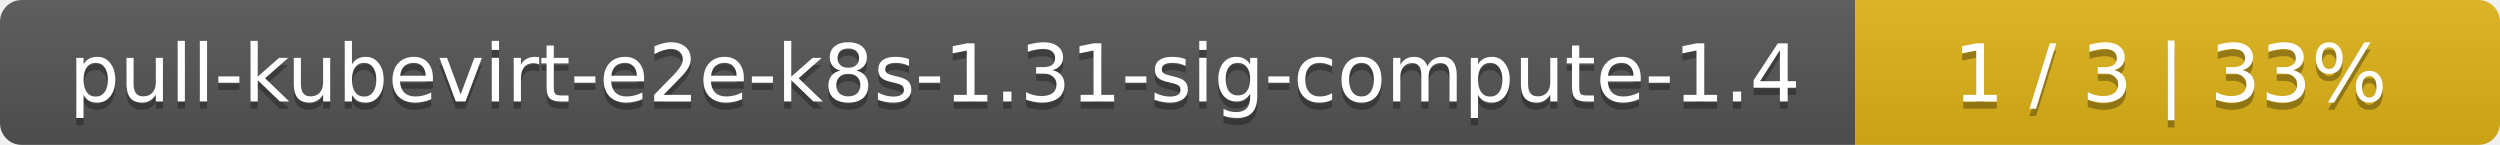
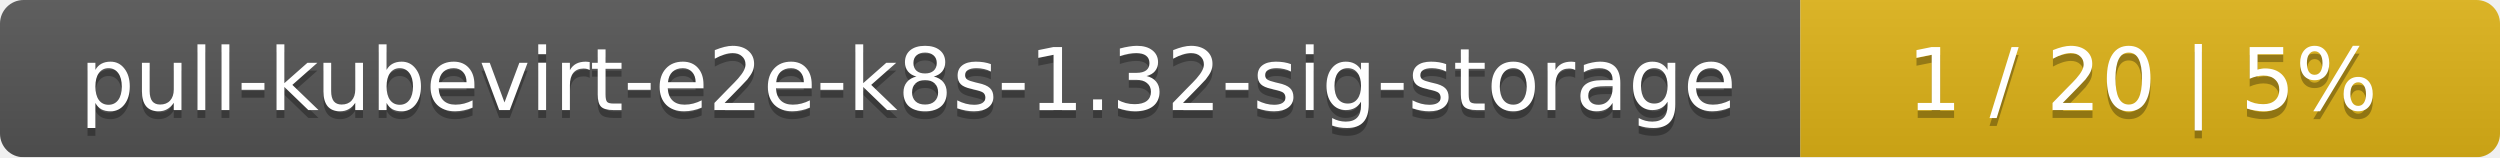
- <svg xmlns="http://www.w3.org/2000/svg" width="345" height="20">
+ <svg xmlns="http://www.w3.org/2000/svg" width="318" height="20">
  <linearGradient id="smooth" x2="0" y2="100%">
    <stop offset="0" stop-color="#bbb" stop-opacity=".1" />
    <stop offset="1" stop-opacity=".1" />
  </linearGradient>
  <mask id="round">
-     <rect width="345" height="20" rx="3" fill="#fff" />
+     <rect width="318" height="20" rx="3" fill="#fff" />
  </mask>
  <g mask="url(#round)">
-     <rect width="256" height="20" fill="#555" />
-     <rect x="256" width="89" height="20" fill="#dfb317" />
-     <rect width="345" height="20" fill="url(#smooth)" />
+     <rect width="229" height="20" fill="#555" />
+     <rect x="229" width="89" height="20" fill="#dfb317" />
+     <rect width="318" height="20" fill="url(#smooth)" />
  </g>
  <g fill="#fff" text-anchor="middle" font-family="DejaVu Sans,Verdana,Geneva,sans-serif" font-size="11">
-     <text x="129" y="15" fill="#010101" fill-opacity=".3">pull-kubevirt-e2e-k8s-1.31-sig-compute-1.4</text>
-     <text x="129" y="14">pull-kubevirt-e2e-k8s-1.31-sig-compute-1.4</text>
-     <text x="299.5" y="15" fill="#010101" fill-opacity=".3">1 / 3    |    33%</text>
-     <text x="299.5" y="14">1 / 3    |    33%</text>
+     <text x="115.5" y="15" fill="#010101" fill-opacity=".3">pull-kubevirt-e2e-k8s-1.32-sig-storage</text>
+     <text x="115.5" y="14">pull-kubevirt-e2e-k8s-1.32-sig-storage</text>
+     <text x="272.5" y="15" fill="#010101" fill-opacity=".3">1 / 20    |    5%</text>
+     <text x="272.5" y="14">1 / 20    |    5%</text>
  </g>
</svg>
